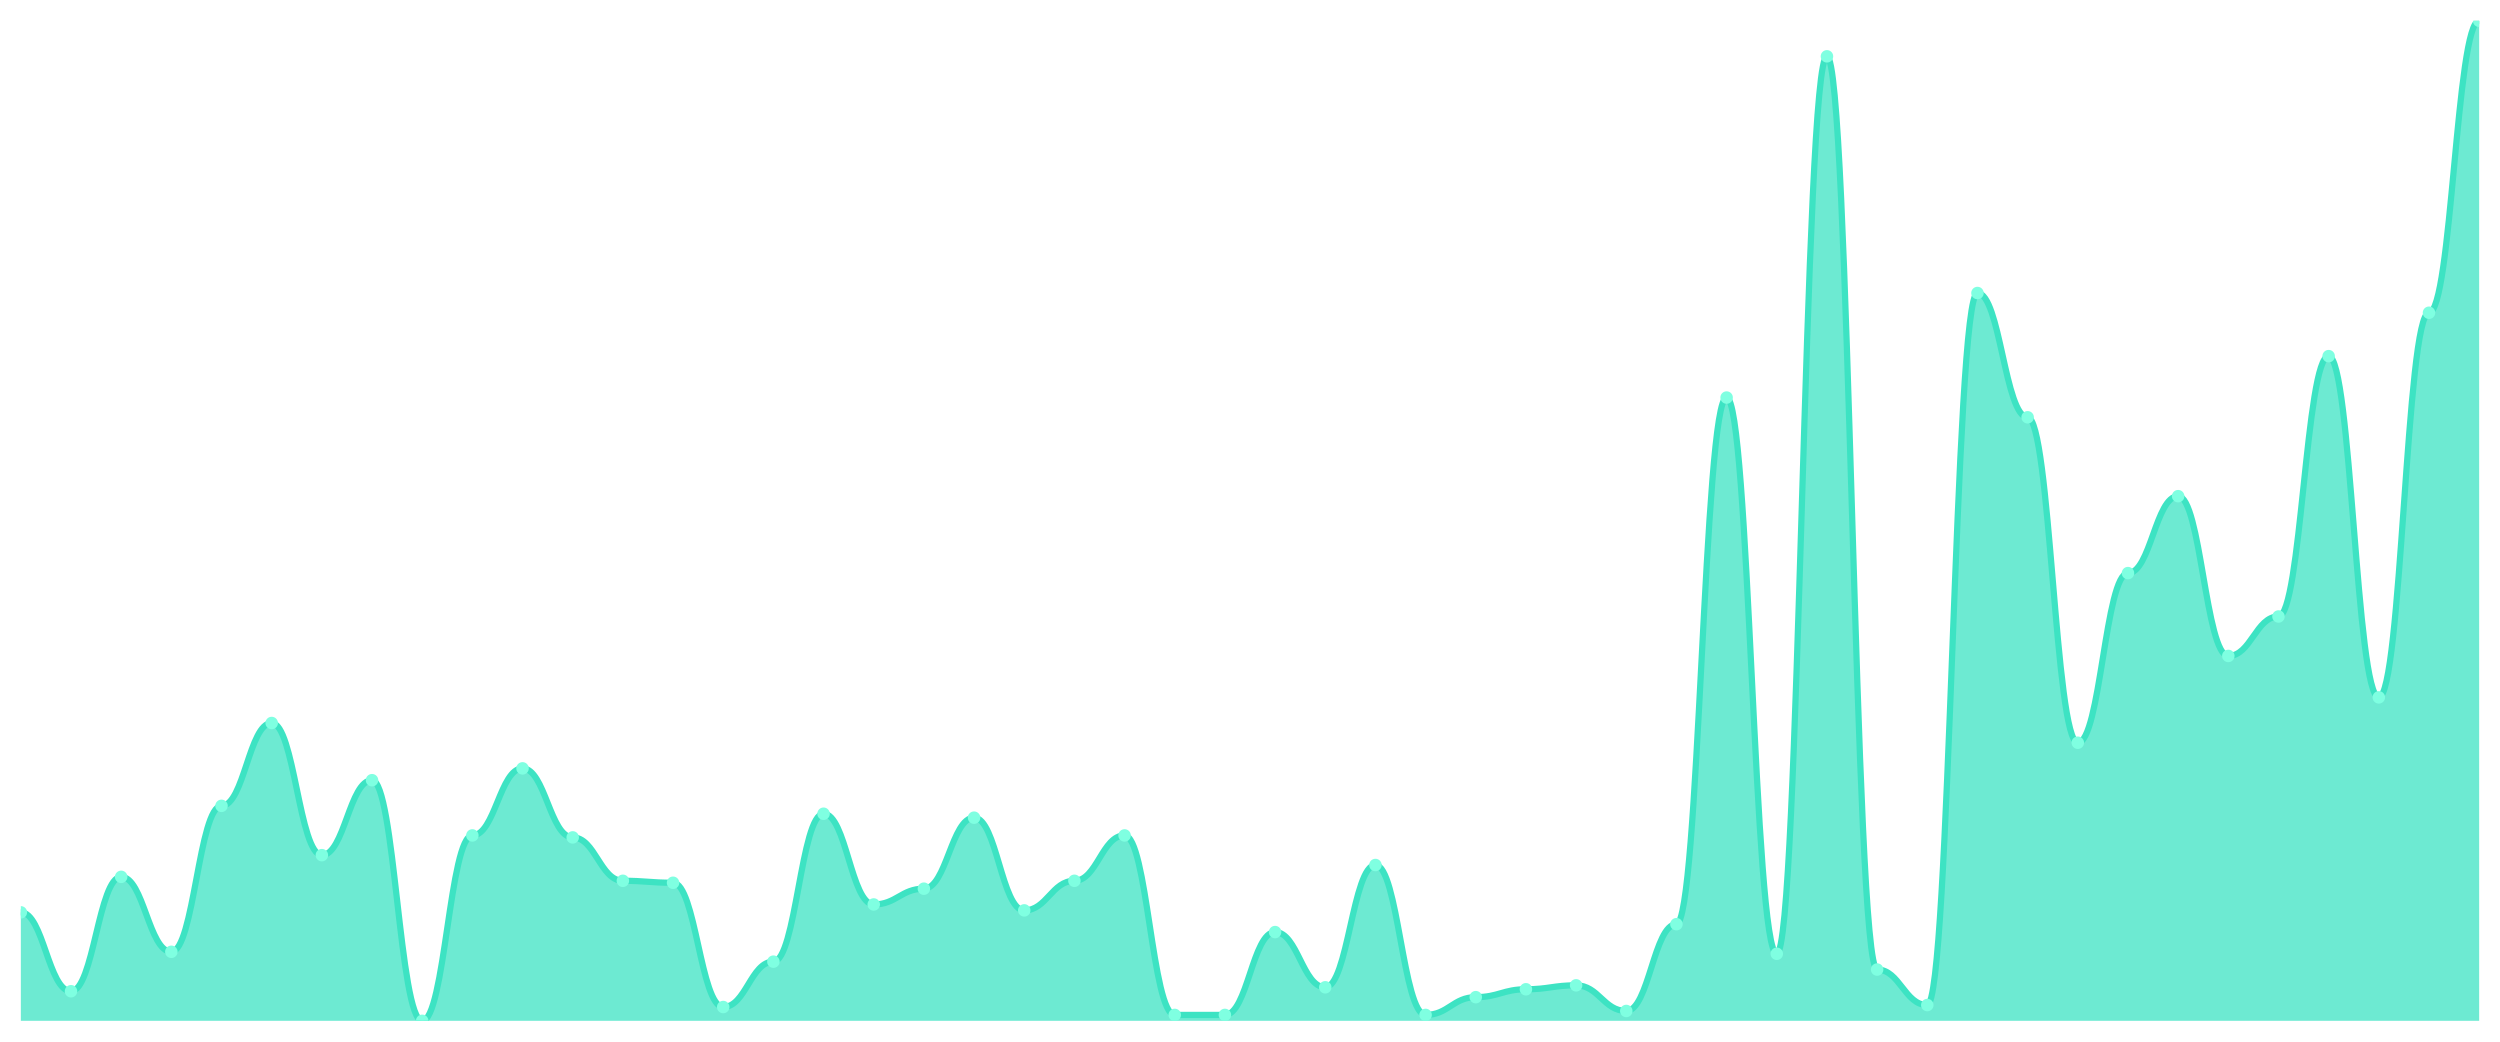
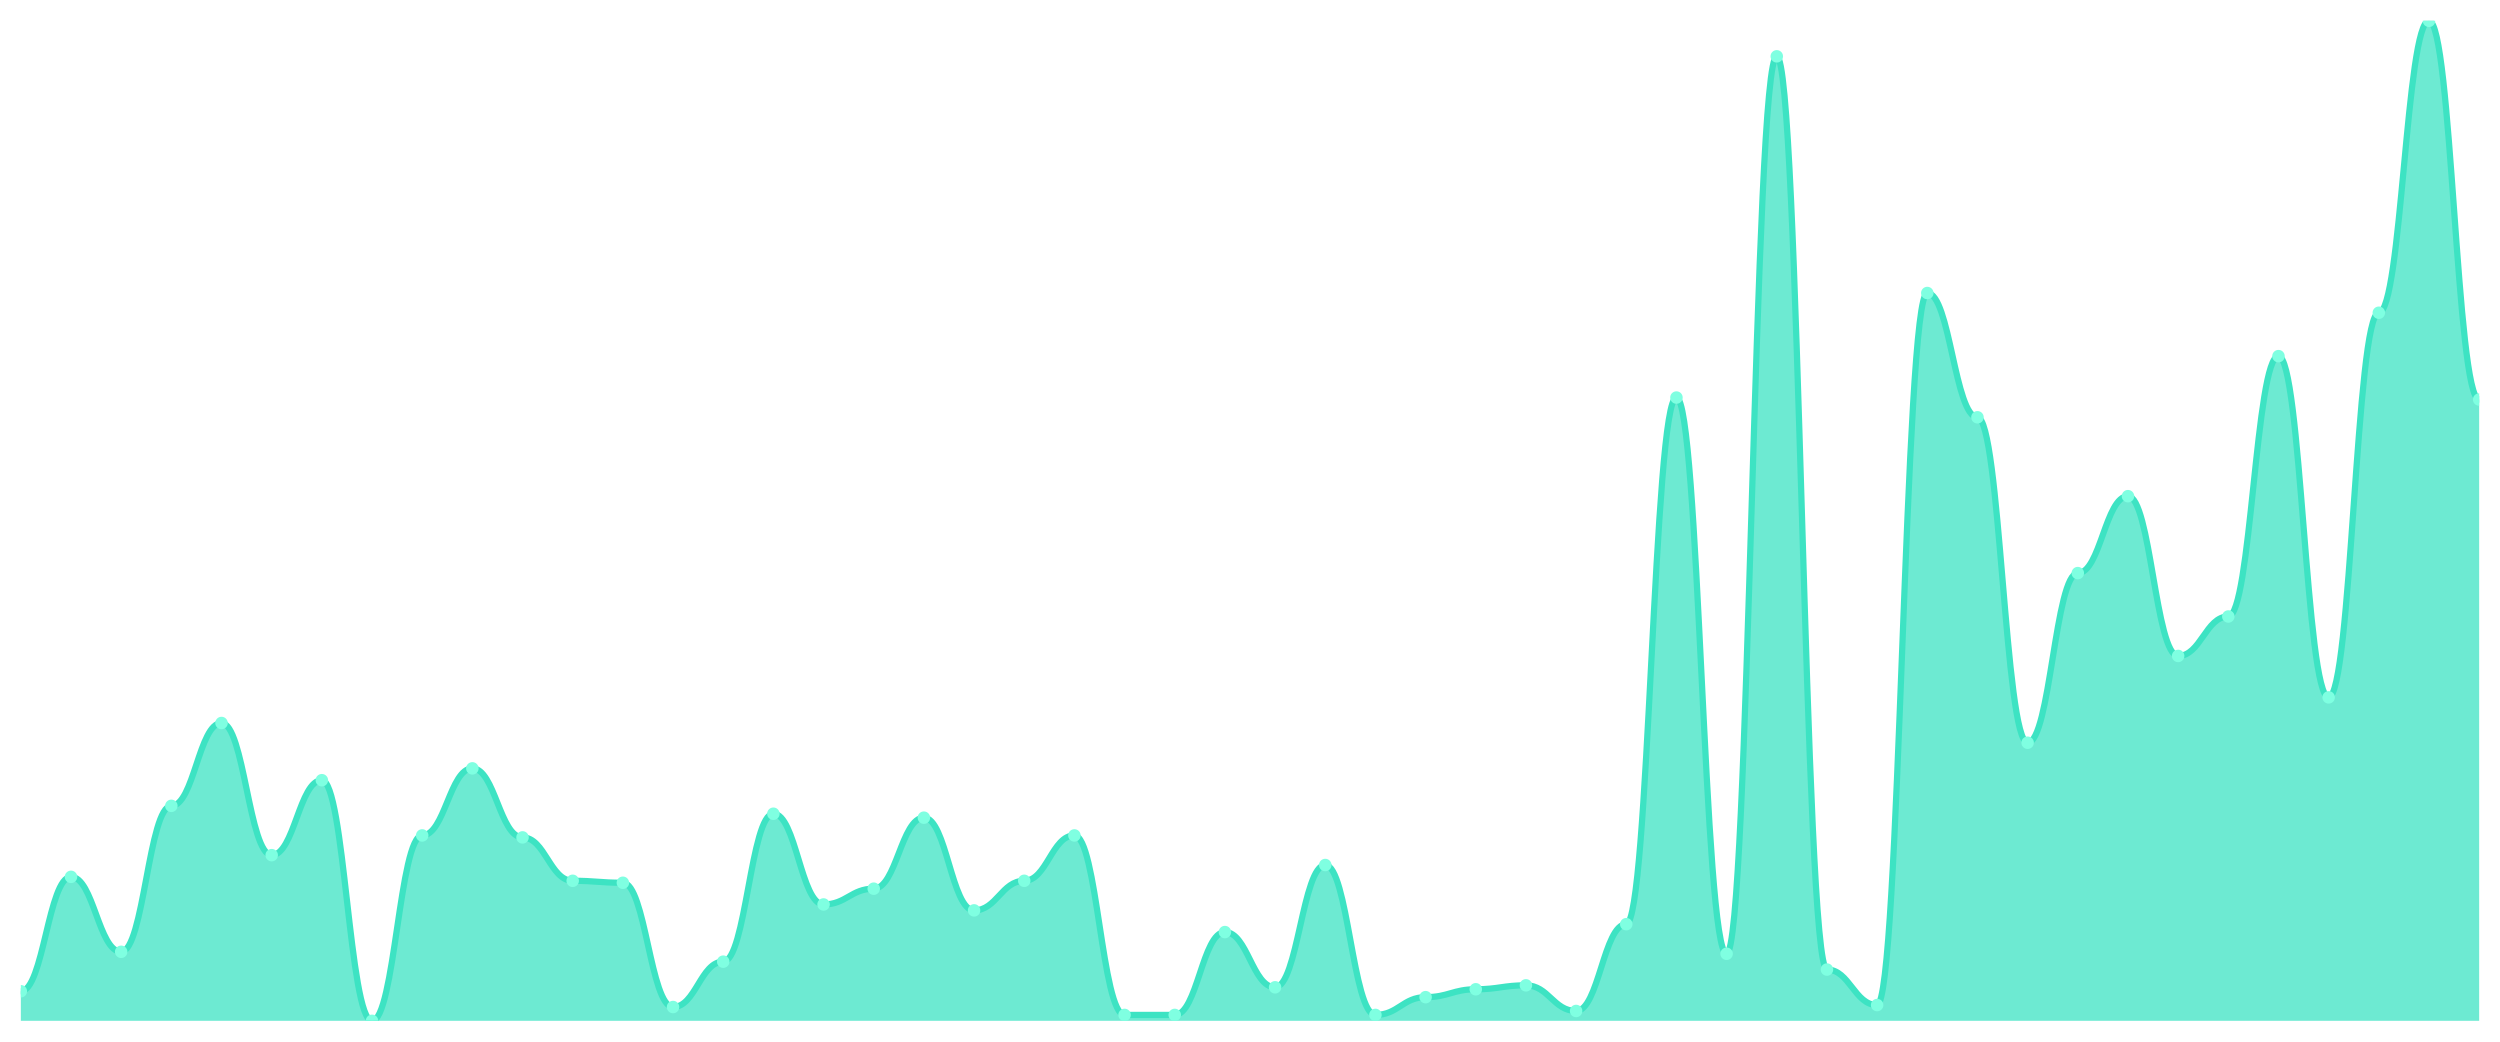
<svg xmlns="http://www.w3.org/2000/svg" viewBox="0 0 1200 500" width="1200" height="500">
  <defs>
    <clipPath id="c">
      <rect x="10" y="10" width="1180" height="480" />
    </clipPath>
  </defs>
  <rect width="1200" height="500" fill="none" />
  <g clip-path="url(#c)">
-     <path d="M 10,490 L 10,437.929 C 20.837,437.929 23.245,475.799 34.082,475.799 C 44.918,475.799 47.327,420.888 58.163,420.888 C 69,420.888 71.408,456.864 82.245,456.864 C 93.082,456.864 95.49,386.805 106.327,386.805 C 117.163,386.805 119.571,347.041 130.408,347.041 C 141.245,347.041 143.653,410.473 154.49,410.473 C 165.327,410.473 167.735,374.497 178.571,374.497 C 189.408,374.497 191.816,490 202.653,490 C 213.49,490 215.898,401.006 226.735,401.006 C 237.571,401.006 239.98,368.817 250.816,368.817 C 261.653,368.817 264.061,401.953 274.898,401.953 C 285.735,401.953 288.143,422.781 298.98,422.781 C 309.816,422.781 312.224,423.728 323.061,423.728 C 333.898,423.728 336.306,483.373 347.143,483.373 C 357.98,483.373 360.388,461.598 371.224,461.598 C 382.061,461.598 384.469,390.592 395.306,390.592 C 406.143,390.592 408.551,434.142 419.388,434.142 C 430.224,434.142 432.633,426.568 443.469,426.568 C 454.306,426.568 456.714,392.485 467.551,392.485 C 478.388,392.485 480.796,436.982 491.633,436.982 C 502.469,436.982 504.878,422.781 515.714,422.781 C 526.551,422.781 528.959,401.006 539.796,401.006 C 550.633,401.006 553.041,487.16 563.878,487.16 C 574.714,487.16 577.122,487.16 587.959,487.16 C 598.796,487.16 601.204,447.396 612.041,447.396 C 622.878,447.396 625.286,473.905 636.122,473.905 C 646.959,473.905 649.367,415.207 660.204,415.207 C 671.041,415.207 673.449,487.16 684.286,487.16 C 695.122,487.16 697.531,478.639 708.367,478.639 C 719.204,478.639 721.612,474.852 732.449,474.852 C 743.286,474.852 745.694,472.959 756.531,472.959 C 767.367,472.959 769.776,485.266 780.612,485.266 C 791.449,485.266 793.857,443.609 804.694,443.609 C 815.531,443.609 817.939,190.828 828.776,190.828 C 839.612,190.828 842.02,457.811 852.857,457.811 C 863.694,457.811 866.102,27.041 876.939,27.041 C 887.776,27.041 890.184,465.385 901.02,465.385 C 911.857,465.385 914.265,482.426 925.102,482.426 C 935.939,482.426 938.347,140.651 949.184,140.651 C 960.02,140.651 962.429,200.296 973.265,200.296 C 984.102,200.296 986.51,356.509 997.347,356.509 C 1008.184,356.509 1010.592,275.089 1021.429,275.089 C 1032.265,275.089 1034.673,238.166 1045.51,238.166 C 1056.347,238.166 1058.755,314.852 1069.592,314.852 C 1080.429,314.852 1082.837,295.917 1093.673,295.917 C 1104.51,295.917 1106.918,170.947 1117.755,170.947 C 1128.592,170.947 1131,334.734 1141.837,334.734 C 1152.673,334.734 1155.082,150.118 1165.918,150.118 C 1176.755,150.118 1179.163,10 1190,10 L 1190,490 Z" fill="rgba(61,227,195,0.75)" />
-     <path d="M 10,437.929 C 20.837,437.929 23.245,475.799 34.082,475.799 C 44.918,475.799 47.327,420.888 58.163,420.888 C 69,420.888 71.408,456.864 82.245,456.864 C 93.082,456.864 95.49,386.805 106.327,386.805 C 117.163,386.805 119.571,347.041 130.408,347.041 C 141.245,347.041 143.653,410.473 154.49,410.473 C 165.327,410.473 167.735,374.497 178.571,374.497 C 189.408,374.497 191.816,490 202.653,490 C 213.49,490 215.898,401.006 226.735,401.006 C 237.571,401.006 239.98,368.817 250.816,368.817 C 261.653,368.817 264.061,401.953 274.898,401.953 C 285.735,401.953 288.143,422.781 298.98,422.781 C 309.816,422.781 312.224,423.728 323.061,423.728 C 333.898,423.728 336.306,483.373 347.143,483.373 C 357.98,483.373 360.388,461.598 371.224,461.598 C 382.061,461.598 384.469,390.592 395.306,390.592 C 406.143,390.592 408.551,434.142 419.388,434.142 C 430.224,434.142 432.633,426.568 443.469,426.568 C 454.306,426.568 456.714,392.485 467.551,392.485 C 478.388,392.485 480.796,436.982 491.633,436.982 C 502.469,436.982 504.878,422.781 515.714,422.781 C 526.551,422.781 528.959,401.006 539.796,401.006 C 550.633,401.006 553.041,487.16 563.878,487.16 C 574.714,487.16 577.122,487.16 587.959,487.16 C 598.796,487.16 601.204,447.396 612.041,447.396 C 622.878,447.396 625.286,473.905 636.122,473.905 C 646.959,473.905 649.367,415.207 660.204,415.207 C 671.041,415.207 673.449,487.16 684.286,487.16 C 695.122,487.16 697.531,478.639 708.367,478.639 C 719.204,478.639 721.612,474.852 732.449,474.852 C 743.286,474.852 745.694,472.959 756.531,472.959 C 767.367,472.959 769.776,485.266 780.612,485.266 C 791.449,485.266 793.857,443.609 804.694,443.609 C 815.531,443.609 817.939,190.828 828.776,190.828 C 839.612,190.828 842.02,457.811 852.857,457.811 C 863.694,457.811 866.102,27.041 876.939,27.041 C 887.776,27.041 890.184,465.385 901.02,465.385 C 911.857,465.385 914.265,482.426 925.102,482.426 C 935.939,482.426 938.347,140.651 949.184,140.651 C 960.02,140.651 962.429,200.296 973.265,200.296 C 984.102,200.296 986.51,356.509 997.347,356.509 C 1008.184,356.509 1010.592,275.089 1021.429,275.089 C 1032.265,275.089 1034.673,238.166 1045.51,238.166 C 1056.347,238.166 1058.755,314.852 1069.592,314.852 C 1080.429,314.852 1082.837,295.917 1093.673,295.917 C 1104.51,295.917 1106.918,170.947 1117.755,170.947 C 1128.592,170.947 1131,334.734 1141.837,334.734 C 1152.673,334.734 1155.082,150.118 1165.918,150.118 C 1176.755,150.118 1179.163,10 1190,10" fill="none" stroke="#3de3c3" stroke-width="3" stroke-linecap="round" stroke-linejoin="round" />
-     <circle cx="10" cy="437.929" r="3" fill="#7fffe1" />
-     <circle cx="34.082" cy="475.799" r="3" fill="#7fffe1" />
-     <circle cx="58.163" cy="420.888" r="3" fill="#7fffe1" />
-     <circle cx="82.245" cy="456.864" r="3" fill="#7fffe1" />
-     <circle cx="106.327" cy="386.805" r="3" fill="#7fffe1" />
-     <circle cx="130.408" cy="347.041" r="3" fill="#7fffe1" />
-     <circle cx="154.49" cy="410.473" r="3" fill="#7fffe1" />
-     <circle cx="178.571" cy="374.497" r="3" fill="#7fffe1" />
-     <circle cx="202.653" cy="490" r="3" fill="#7fffe1" />
-     <circle cx="226.735" cy="401.006" r="3" fill="#7fffe1" />
-     <circle cx="250.816" cy="368.817" r="3" fill="#7fffe1" />
-     <circle cx="274.898" cy="401.953" r="3" fill="#7fffe1" />
-     <circle cx="298.98" cy="422.781" r="3" fill="#7fffe1" />
-     <circle cx="323.061" cy="423.728" r="3" fill="#7fffe1" />
-     <circle cx="347.143" cy="483.373" r="3" fill="#7fffe1" />
-     <circle cx="371.224" cy="461.598" r="3" fill="#7fffe1" />
-     <circle cx="395.306" cy="390.592" r="3" fill="#7fffe1" />
-     <circle cx="419.388" cy="434.142" r="3" fill="#7fffe1" />
-     <circle cx="443.469" cy="426.568" r="3" fill="#7fffe1" />
-     <circle cx="467.551" cy="392.485" r="3" fill="#7fffe1" />
-     <circle cx="491.633" cy="436.982" r="3" fill="#7fffe1" />
-     <circle cx="515.714" cy="422.781" r="3" fill="#7fffe1" />
-     <circle cx="539.796" cy="401.006" r="3" fill="#7fffe1" />
+     <path d="M 10,490 L 10,475.799 C 20.837,475.799 23.245,420.888 34.082,420.888 C 44.918,420.888 47.327,456.864 58.163,456.864 C 69,456.864 71.408,386.805 82.245,386.805 C 93.082,386.805 95.49,347.041 106.327,347.041 C 117.163,347.041 119.571,410.473 130.408,410.473 C 141.245,410.473 143.653,374.497 154.49,374.497 C 165.327,374.497 167.735,490 178.571,490 C 189.408,490 191.816,401.006 202.653,401.006 C 213.49,401.006 215.898,368.817 226.735,368.817 C 237.571,368.817 239.98,401.953 250.816,401.953 C 261.653,401.953 264.061,422.781 274.898,422.781 C 285.735,422.781 288.143,423.728 298.98,423.728 C 309.816,423.728 312.224,483.373 323.061,483.373 C 333.898,483.373 336.306,461.598 347.143,461.598 C 357.98,461.598 360.388,390.592 371.224,390.592 C 382.061,390.592 384.469,434.142 395.306,434.142 C 406.143,434.142 408.551,426.568 419.388,426.568 C 430.224,426.568 432.633,392.485 443.469,392.485 C 454.306,392.485 456.714,436.982 467.551,436.982 C 478.388,436.982 480.796,422.781 491.633,422.781 C 502.469,422.781 504.878,401.006 515.714,401.006 C 526.551,401.006 528.959,487.16 539.796,487.16 C 550.633,487.16 553.041,487.16 563.878,487.16 C 574.714,487.16 577.122,447.396 587.959,447.396 C 598.796,447.396 601.204,473.905 612.041,473.905 C 622.878,473.905 625.286,415.207 636.122,415.207 C 646.959,415.207 649.367,487.16 660.204,487.16 C 671.041,487.16 673.449,478.639 684.286,478.639 C 695.122,478.639 697.531,474.852 708.367,474.852 C 719.204,474.852 721.612,472.959 732.449,472.959 C 743.286,472.959 745.694,485.266 756.531,485.266 C 767.367,485.266 769.776,443.609 780.612,443.609 C 791.449,443.609 793.857,190.828 804.694,190.828 C 815.531,190.828 817.939,457.811 828.776,457.811 C 839.612,457.811 842.02,27.041 852.857,27.041 C 863.694,27.041 866.102,465.385 876.939,465.385 C 887.776,465.385 890.184,482.426 901.02,482.426 C 911.857,482.426 914.265,140.651 925.102,140.651 C 935.939,140.651 938.347,200.296 949.184,200.296 C 960.02,200.296 962.429,356.509 973.265,356.509 C 984.102,356.509 986.51,275.089 997.347,275.089 C 1008.184,275.089 1010.592,238.166 1021.429,238.166 C 1032.265,238.166 1034.673,314.852 1045.51,314.852 C 1056.347,314.852 1058.755,295.917 1069.592,295.917 C 1080.429,295.917 1082.837,170.947 1093.673,170.947 C 1104.51,170.947 1106.918,334.734 1117.755,334.734 C 1128.592,334.734 1131,150.118 1141.837,150.118 C 1152.673,150.118 1155.082,10 1165.918,10 C 1176.755,10 1179.163,191.775 1190,191.775 L 1190,490 Z" fill="rgba(61,227,195,0.75)" />
+     <path d="M 10,475.799 C 20.837,475.799 23.245,420.888 34.082,420.888 C 44.918,420.888 47.327,456.864 58.163,456.864 C 69,456.864 71.408,386.805 82.245,386.805 C 93.082,386.805 95.49,347.041 106.327,347.041 C 117.163,347.041 119.571,410.473 130.408,410.473 C 141.245,410.473 143.653,374.497 154.49,374.497 C 165.327,374.497 167.735,490 178.571,490 C 189.408,490 191.816,401.006 202.653,401.006 C 213.49,401.006 215.898,368.817 226.735,368.817 C 237.571,368.817 239.98,401.953 250.816,401.953 C 261.653,401.953 264.061,422.781 274.898,422.781 C 285.735,422.781 288.143,423.728 298.98,423.728 C 309.816,423.728 312.224,483.373 323.061,483.373 C 333.898,483.373 336.306,461.598 347.143,461.598 C 357.98,461.598 360.388,390.592 371.224,390.592 C 382.061,390.592 384.469,434.142 395.306,434.142 C 406.143,434.142 408.551,426.568 419.388,426.568 C 430.224,426.568 432.633,392.485 443.469,392.485 C 454.306,392.485 456.714,436.982 467.551,436.982 C 478.388,436.982 480.796,422.781 491.633,422.781 C 502.469,422.781 504.878,401.006 515.714,401.006 C 526.551,401.006 528.959,487.16 539.796,487.16 C 550.633,487.16 553.041,487.16 563.878,487.16 C 574.714,487.16 577.122,447.396 587.959,447.396 C 598.796,447.396 601.204,473.905 612.041,473.905 C 622.878,473.905 625.286,415.207 636.122,415.207 C 646.959,415.207 649.367,487.16 660.204,487.16 C 671.041,487.16 673.449,478.639 684.286,478.639 C 695.122,478.639 697.531,474.852 708.367,474.852 C 719.204,474.852 721.612,472.959 732.449,472.959 C 743.286,472.959 745.694,485.266 756.531,485.266 C 767.367,485.266 769.776,443.609 780.612,443.609 C 791.449,443.609 793.857,190.828 804.694,190.828 C 815.531,190.828 817.939,457.811 828.776,457.811 C 839.612,457.811 842.02,27.041 852.857,27.041 C 863.694,27.041 866.102,465.385 876.939,465.385 C 887.776,465.385 890.184,482.426 901.02,482.426 C 911.857,482.426 914.265,140.651 925.102,140.651 C 935.939,140.651 938.347,200.296 949.184,200.296 C 960.02,200.296 962.429,356.509 973.265,356.509 C 984.102,356.509 986.51,275.089 997.347,275.089 C 1008.184,275.089 1010.592,238.166 1021.429,238.166 C 1032.265,238.166 1034.673,314.852 1045.51,314.852 C 1056.347,314.852 1058.755,295.917 1069.592,295.917 C 1080.429,295.917 1082.837,170.947 1093.673,170.947 C 1104.51,170.947 1106.918,334.734 1117.755,334.734 C 1128.592,334.734 1131,150.118 1141.837,150.118 C 1152.673,150.118 1155.082,10 1165.918,10 C 1176.755,10 1179.163,191.775 1190,191.775" fill="none" stroke="#3de3c3" stroke-width="3" stroke-linecap="round" stroke-linejoin="round" />
+     <circle cx="10" cy="475.799" r="3" fill="#7fffe1" />
+     <circle cx="34.082" cy="420.888" r="3" fill="#7fffe1" />
+     <circle cx="58.163" cy="456.864" r="3" fill="#7fffe1" />
+     <circle cx="82.245" cy="386.805" r="3" fill="#7fffe1" />
+     <circle cx="106.327" cy="347.041" r="3" fill="#7fffe1" />
+     <circle cx="130.408" cy="410.473" r="3" fill="#7fffe1" />
+     <circle cx="154.49" cy="374.497" r="3" fill="#7fffe1" />
+     <circle cx="178.571" cy="490" r="3" fill="#7fffe1" />
+     <circle cx="202.653" cy="401.006" r="3" fill="#7fffe1" />
+     <circle cx="226.735" cy="368.817" r="3" fill="#7fffe1" />
+     <circle cx="250.816" cy="401.953" r="3" fill="#7fffe1" />
+     <circle cx="274.898" cy="422.781" r="3" fill="#7fffe1" />
+     <circle cx="298.98" cy="423.728" r="3" fill="#7fffe1" />
+     <circle cx="323.061" cy="483.373" r="3" fill="#7fffe1" />
+     <circle cx="347.143" cy="461.598" r="3" fill="#7fffe1" />
+     <circle cx="371.224" cy="390.592" r="3" fill="#7fffe1" />
+     <circle cx="395.306" cy="434.142" r="3" fill="#7fffe1" />
+     <circle cx="419.388" cy="426.568" r="3" fill="#7fffe1" />
+     <circle cx="443.469" cy="392.485" r="3" fill="#7fffe1" />
+     <circle cx="467.551" cy="436.982" r="3" fill="#7fffe1" />
+     <circle cx="491.633" cy="422.781" r="3" fill="#7fffe1" />
+     <circle cx="515.714" cy="401.006" r="3" fill="#7fffe1" />
+     <circle cx="539.796" cy="487.16" r="3" fill="#7fffe1" />
    <circle cx="563.878" cy="487.16" r="3" fill="#7fffe1" />
-     <circle cx="587.959" cy="487.16" r="3" fill="#7fffe1" />
-     <circle cx="612.041" cy="447.396" r="3" fill="#7fffe1" />
-     <circle cx="636.122" cy="473.905" r="3" fill="#7fffe1" />
-     <circle cx="660.204" cy="415.207" r="3" fill="#7fffe1" />
-     <circle cx="684.286" cy="487.16" r="3" fill="#7fffe1" />
-     <circle cx="708.367" cy="478.639" r="3" fill="#7fffe1" />
-     <circle cx="732.449" cy="474.852" r="3" fill="#7fffe1" />
-     <circle cx="756.531" cy="472.959" r="3" fill="#7fffe1" />
-     <circle cx="780.612" cy="485.266" r="3" fill="#7fffe1" />
-     <circle cx="804.694" cy="443.609" r="3" fill="#7fffe1" />
-     <circle cx="828.776" cy="190.828" r="3" fill="#7fffe1" />
-     <circle cx="852.857" cy="457.811" r="3" fill="#7fffe1" />
-     <circle cx="876.939" cy="27.041" r="3" fill="#7fffe1" />
-     <circle cx="901.02" cy="465.385" r="3" fill="#7fffe1" />
-     <circle cx="925.102" cy="482.426" r="3" fill="#7fffe1" />
-     <circle cx="949.184" cy="140.651" r="3" fill="#7fffe1" />
-     <circle cx="973.265" cy="200.296" r="3" fill="#7fffe1" />
-     <circle cx="997.347" cy="356.509" r="3" fill="#7fffe1" />
-     <circle cx="1021.429" cy="275.089" r="3" fill="#7fffe1" />
-     <circle cx="1045.51" cy="238.166" r="3" fill="#7fffe1" />
-     <circle cx="1069.592" cy="314.852" r="3" fill="#7fffe1" />
-     <circle cx="1093.673" cy="295.917" r="3" fill="#7fffe1" />
-     <circle cx="1117.755" cy="170.947" r="3" fill="#7fffe1" />
-     <circle cx="1141.837" cy="334.734" r="3" fill="#7fffe1" />
-     <circle cx="1165.918" cy="150.118" r="3" fill="#7fffe1" />
-     <circle cx="1190" cy="10" r="3" fill="#7fffe1" />
+     <circle cx="587.959" cy="447.396" r="3" fill="#7fffe1" />
+     <circle cx="612.041" cy="473.905" r="3" fill="#7fffe1" />
+     <circle cx="636.122" cy="415.207" r="3" fill="#7fffe1" />
+     <circle cx="660.204" cy="487.16" r="3" fill="#7fffe1" />
+     <circle cx="684.286" cy="478.639" r="3" fill="#7fffe1" />
+     <circle cx="708.367" cy="474.852" r="3" fill="#7fffe1" />
+     <circle cx="732.449" cy="472.959" r="3" fill="#7fffe1" />
+     <circle cx="756.531" cy="485.266" r="3" fill="#7fffe1" />
+     <circle cx="780.612" cy="443.609" r="3" fill="#7fffe1" />
+     <circle cx="804.694" cy="190.828" r="3" fill="#7fffe1" />
+     <circle cx="828.776" cy="457.811" r="3" fill="#7fffe1" />
+     <circle cx="852.857" cy="27.041" r="3" fill="#7fffe1" />
+     <circle cx="876.939" cy="465.385" r="3" fill="#7fffe1" />
+     <circle cx="901.02" cy="482.426" r="3" fill="#7fffe1" />
+     <circle cx="925.102" cy="140.651" r="3" fill="#7fffe1" />
+     <circle cx="949.184" cy="200.296" r="3" fill="#7fffe1" />
+     <circle cx="973.265" cy="356.509" r="3" fill="#7fffe1" />
+     <circle cx="997.347" cy="275.089" r="3" fill="#7fffe1" />
+     <circle cx="1021.429" cy="238.166" r="3" fill="#7fffe1" />
+     <circle cx="1045.51" cy="314.852" r="3" fill="#7fffe1" />
+     <circle cx="1069.592" cy="295.917" r="3" fill="#7fffe1" />
+     <circle cx="1093.673" cy="170.947" r="3" fill="#7fffe1" />
+     <circle cx="1117.755" cy="334.734" r="3" fill="#7fffe1" />
+     <circle cx="1141.837" cy="150.118" r="3" fill="#7fffe1" />
+     <circle cx="1165.918" cy="10" r="3" fill="#7fffe1" />
+     <circle cx="1190" cy="191.775" r="3" fill="#7fffe1" />
  </g>
</svg>
